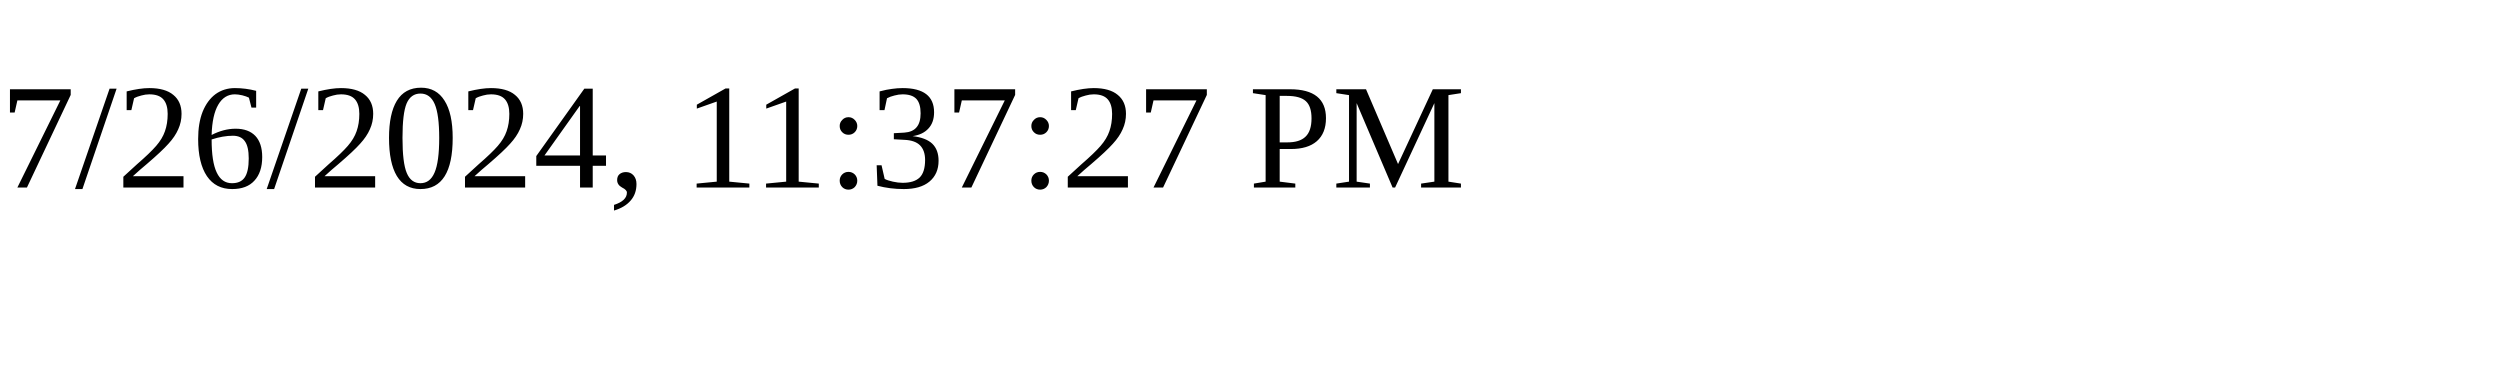
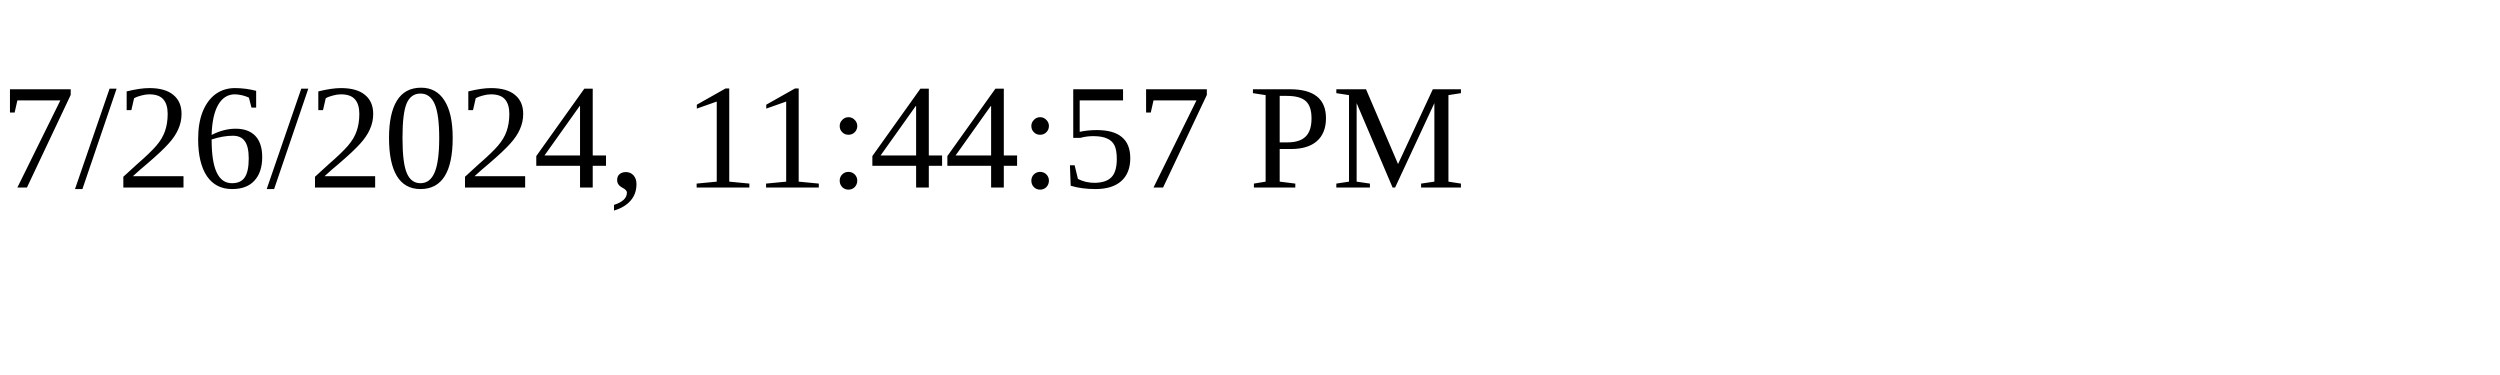
<svg xmlns="http://www.w3.org/2000/svg" height="30" width="200">
-   <text x="0" y="15">7/26/2024, 11:37:27 PM</text>
+   <text x="0" y="15">7/26/2024, 11:44:57 PM</text>
</svg>
